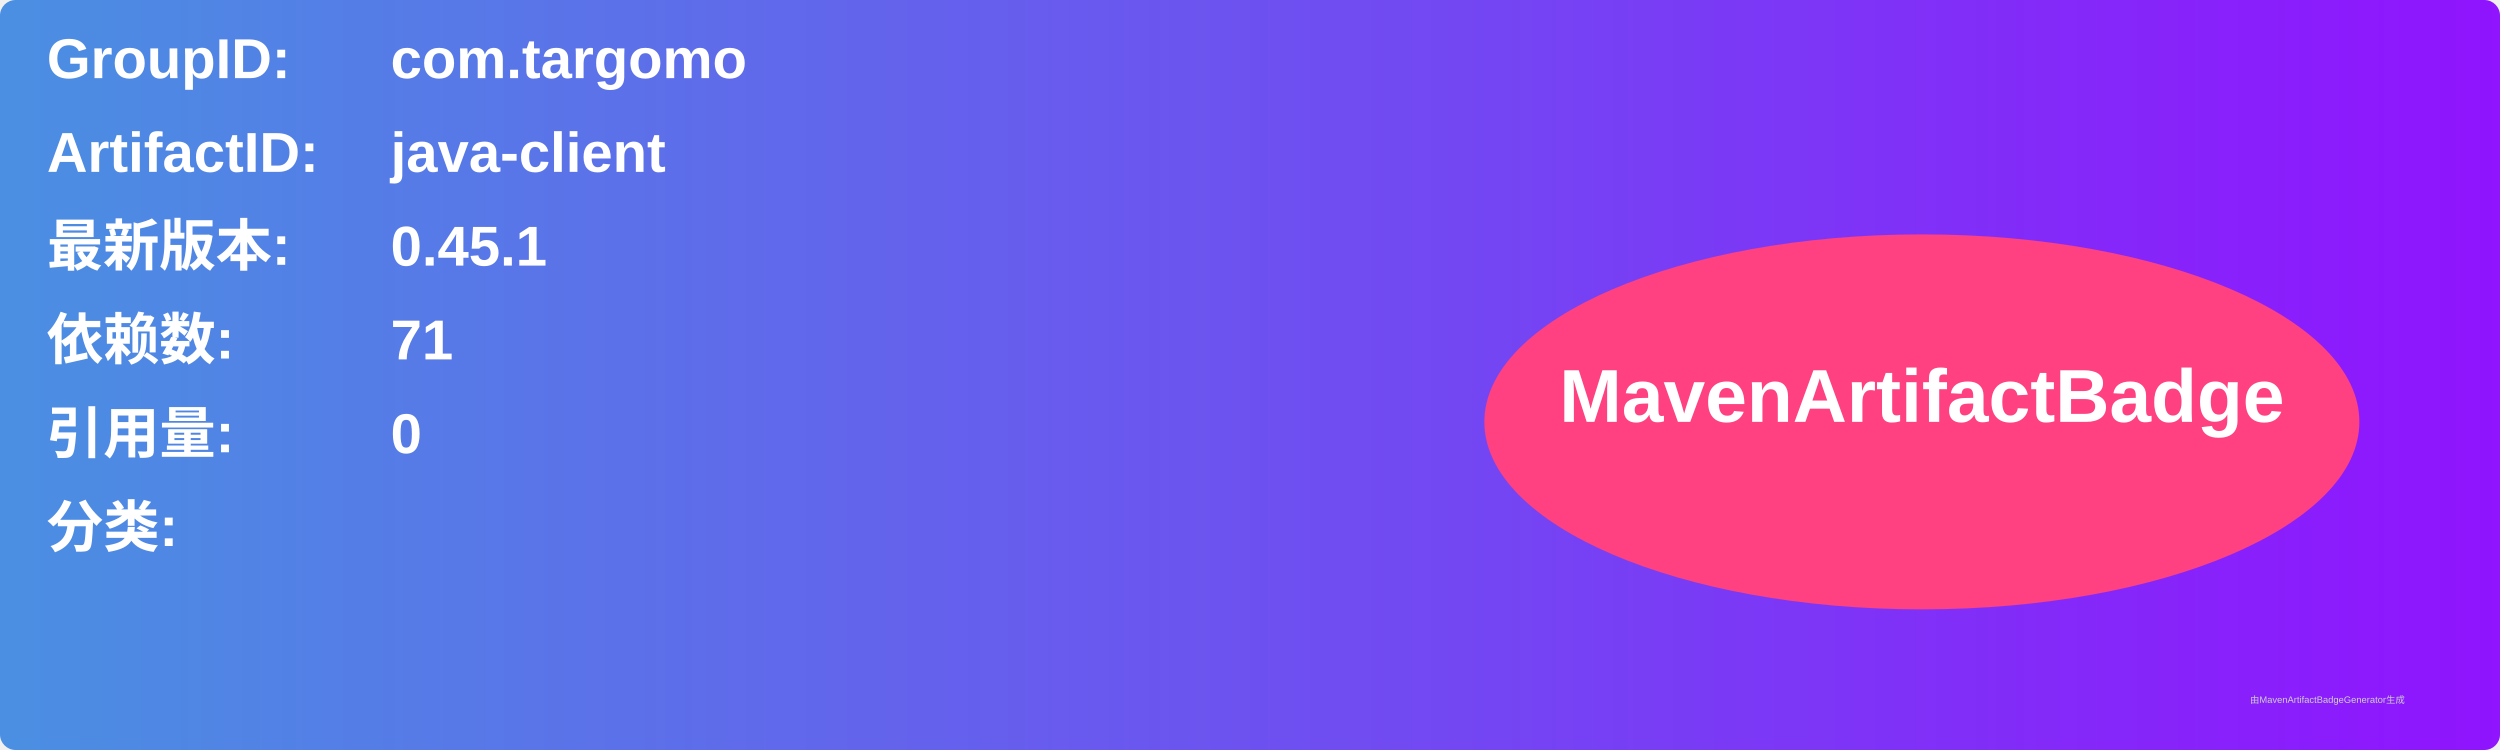
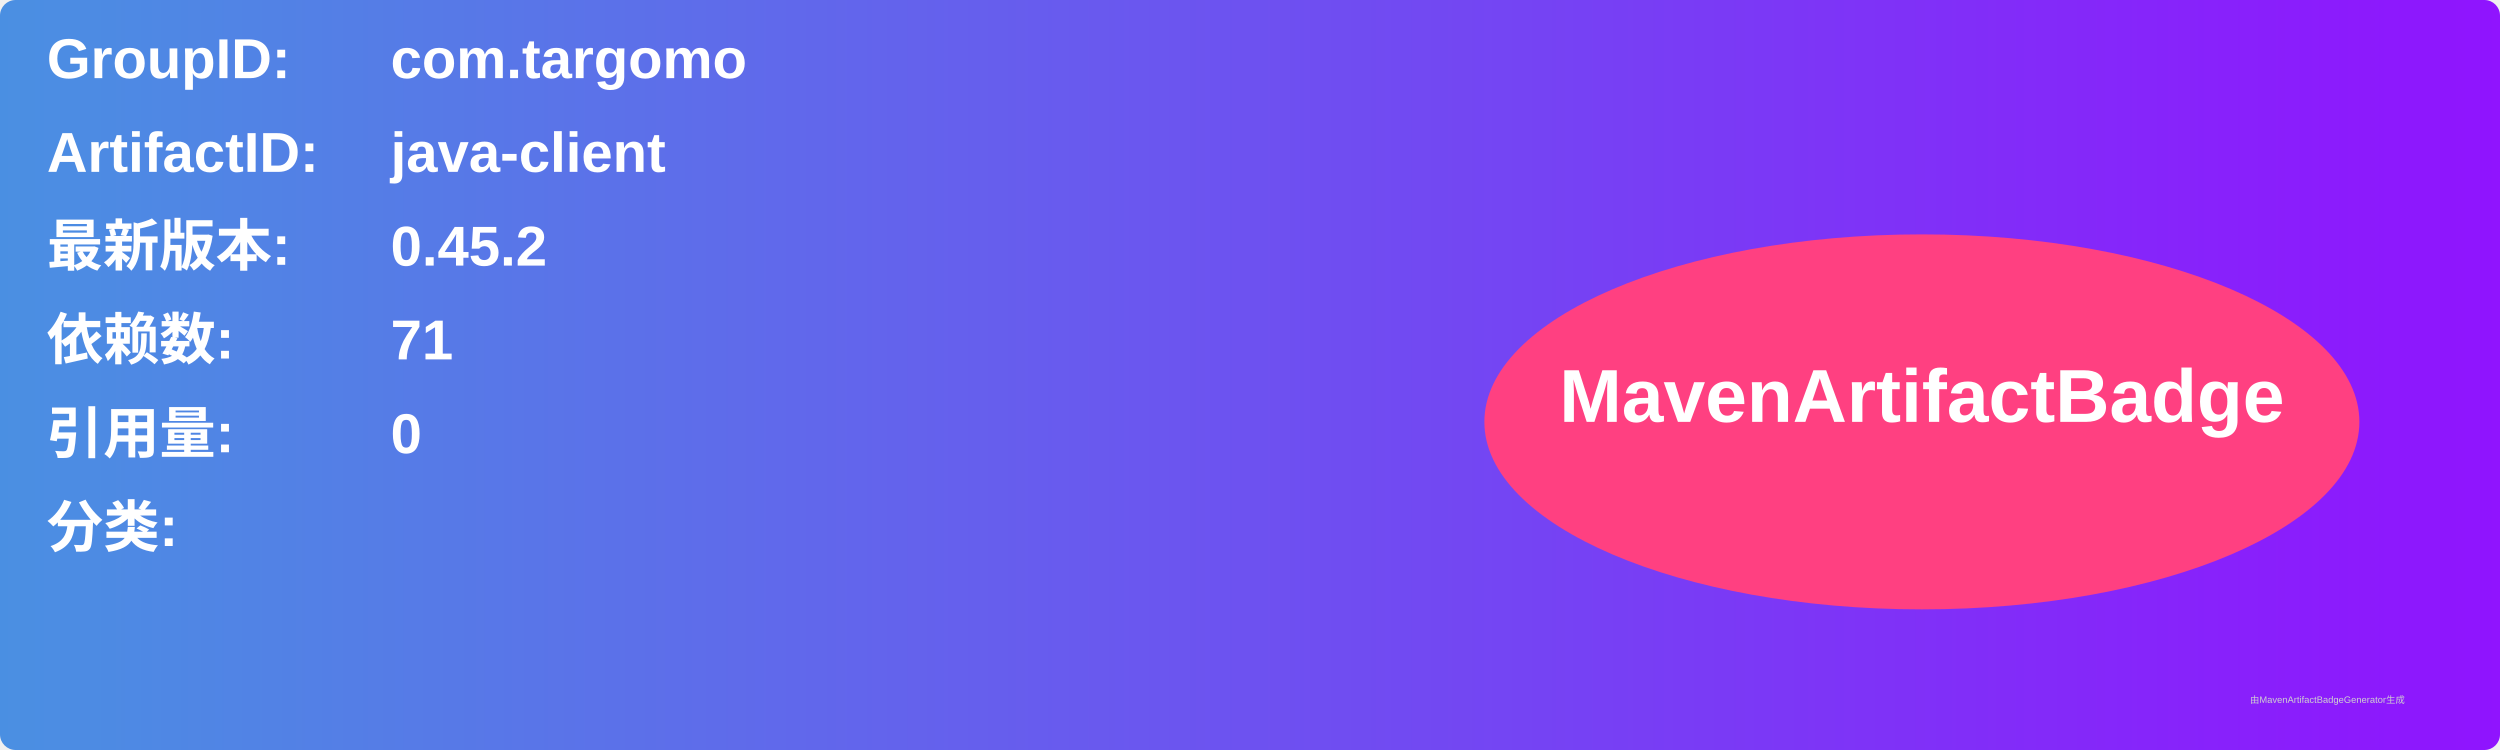
<svg xmlns="http://www.w3.org/2000/svg" width="800" height="240" viewBox="0 0 800 240">
  <linearGradient id="grad" x1="0%" y1="0%" x2="100%" y2="0%">
    <stop offset="0%" stop-color="#4a90e2" />
    <stop offset="100%" stop-color="#9013fe" />
  </linearGradient>
  <rect width="100%" height="100%" rx="5" ry="5" fill="url(#grad)" />
  <g transform="translate(15, 15)">
    <text x="0" y="10" font-family="Arial" font-size="18" fill="white" font-weight="bold" width="260">GroupID:</text>
    <text x="110" y="10" font-family="Arial" font-size="18" fill="white" font-weight="bold" width="460">com.targomo</text>
    <text x="0" y="40" font-family="Arial" font-size="18" fill="white" font-weight="bold" width="260">ArtifactID:</text>
    <text x="110" y="40" font-family="Arial" font-size="18" fill="white" font-weight="bold" width="460">java-client</text>
    <text x="0" y="70" font-family="Arial" font-size="18" fill="white" font-weight="bold">最新版本:</text>
    <text x="110" y="70" font-family="Arial" font-size="18" fill="white" font-weight="bold">
-       <tspan font-weight="bold">0.45.1</tspan>
+       <tspan font-weight="bold">0.45.2</tspan>
    </text>
    <text x="0" y="100" font-family="Arial" font-size="18" fill="white" font-weight="bold">依赖数: </text>
    <text x="110" y="100" font-family="Arial" font-size="18" fill="white">
      <tspan font-weight="bold">71</tspan>
    </text>
    <text x="0" y="130" font-family="Arial" font-size="18" fill="white" font-weight="bold">引用量: </text>
    <text x="110" y="130" font-family="Arial" font-size="18" fill="white">
      <tspan font-weight="bold">0</tspan>
    </text>
    <text x="0" y="160" font-family="Arial" font-size="18" fill="white" font-weight="bold">分类:</text>
    <text x="10" y="190" font-family="Arial" font-size="10" fill="white">
      <tspan font-weight="bold" />
    </text>
    <ellipse cx="600" cy="120" rx="140" ry="60" fill="#ff4081" />
    <text x="600" y="120" text-anchor="middle" font-family="Arial" font-size="24" fill="white" font-weight="bold">MavenArtifactBadge</text>
  </g>
  <text x="720" y="225" font-family="Arial" font-size="3" fill="#d0d0d0">由MavenArtifactBadgeGenerator生成</text>
</svg>
